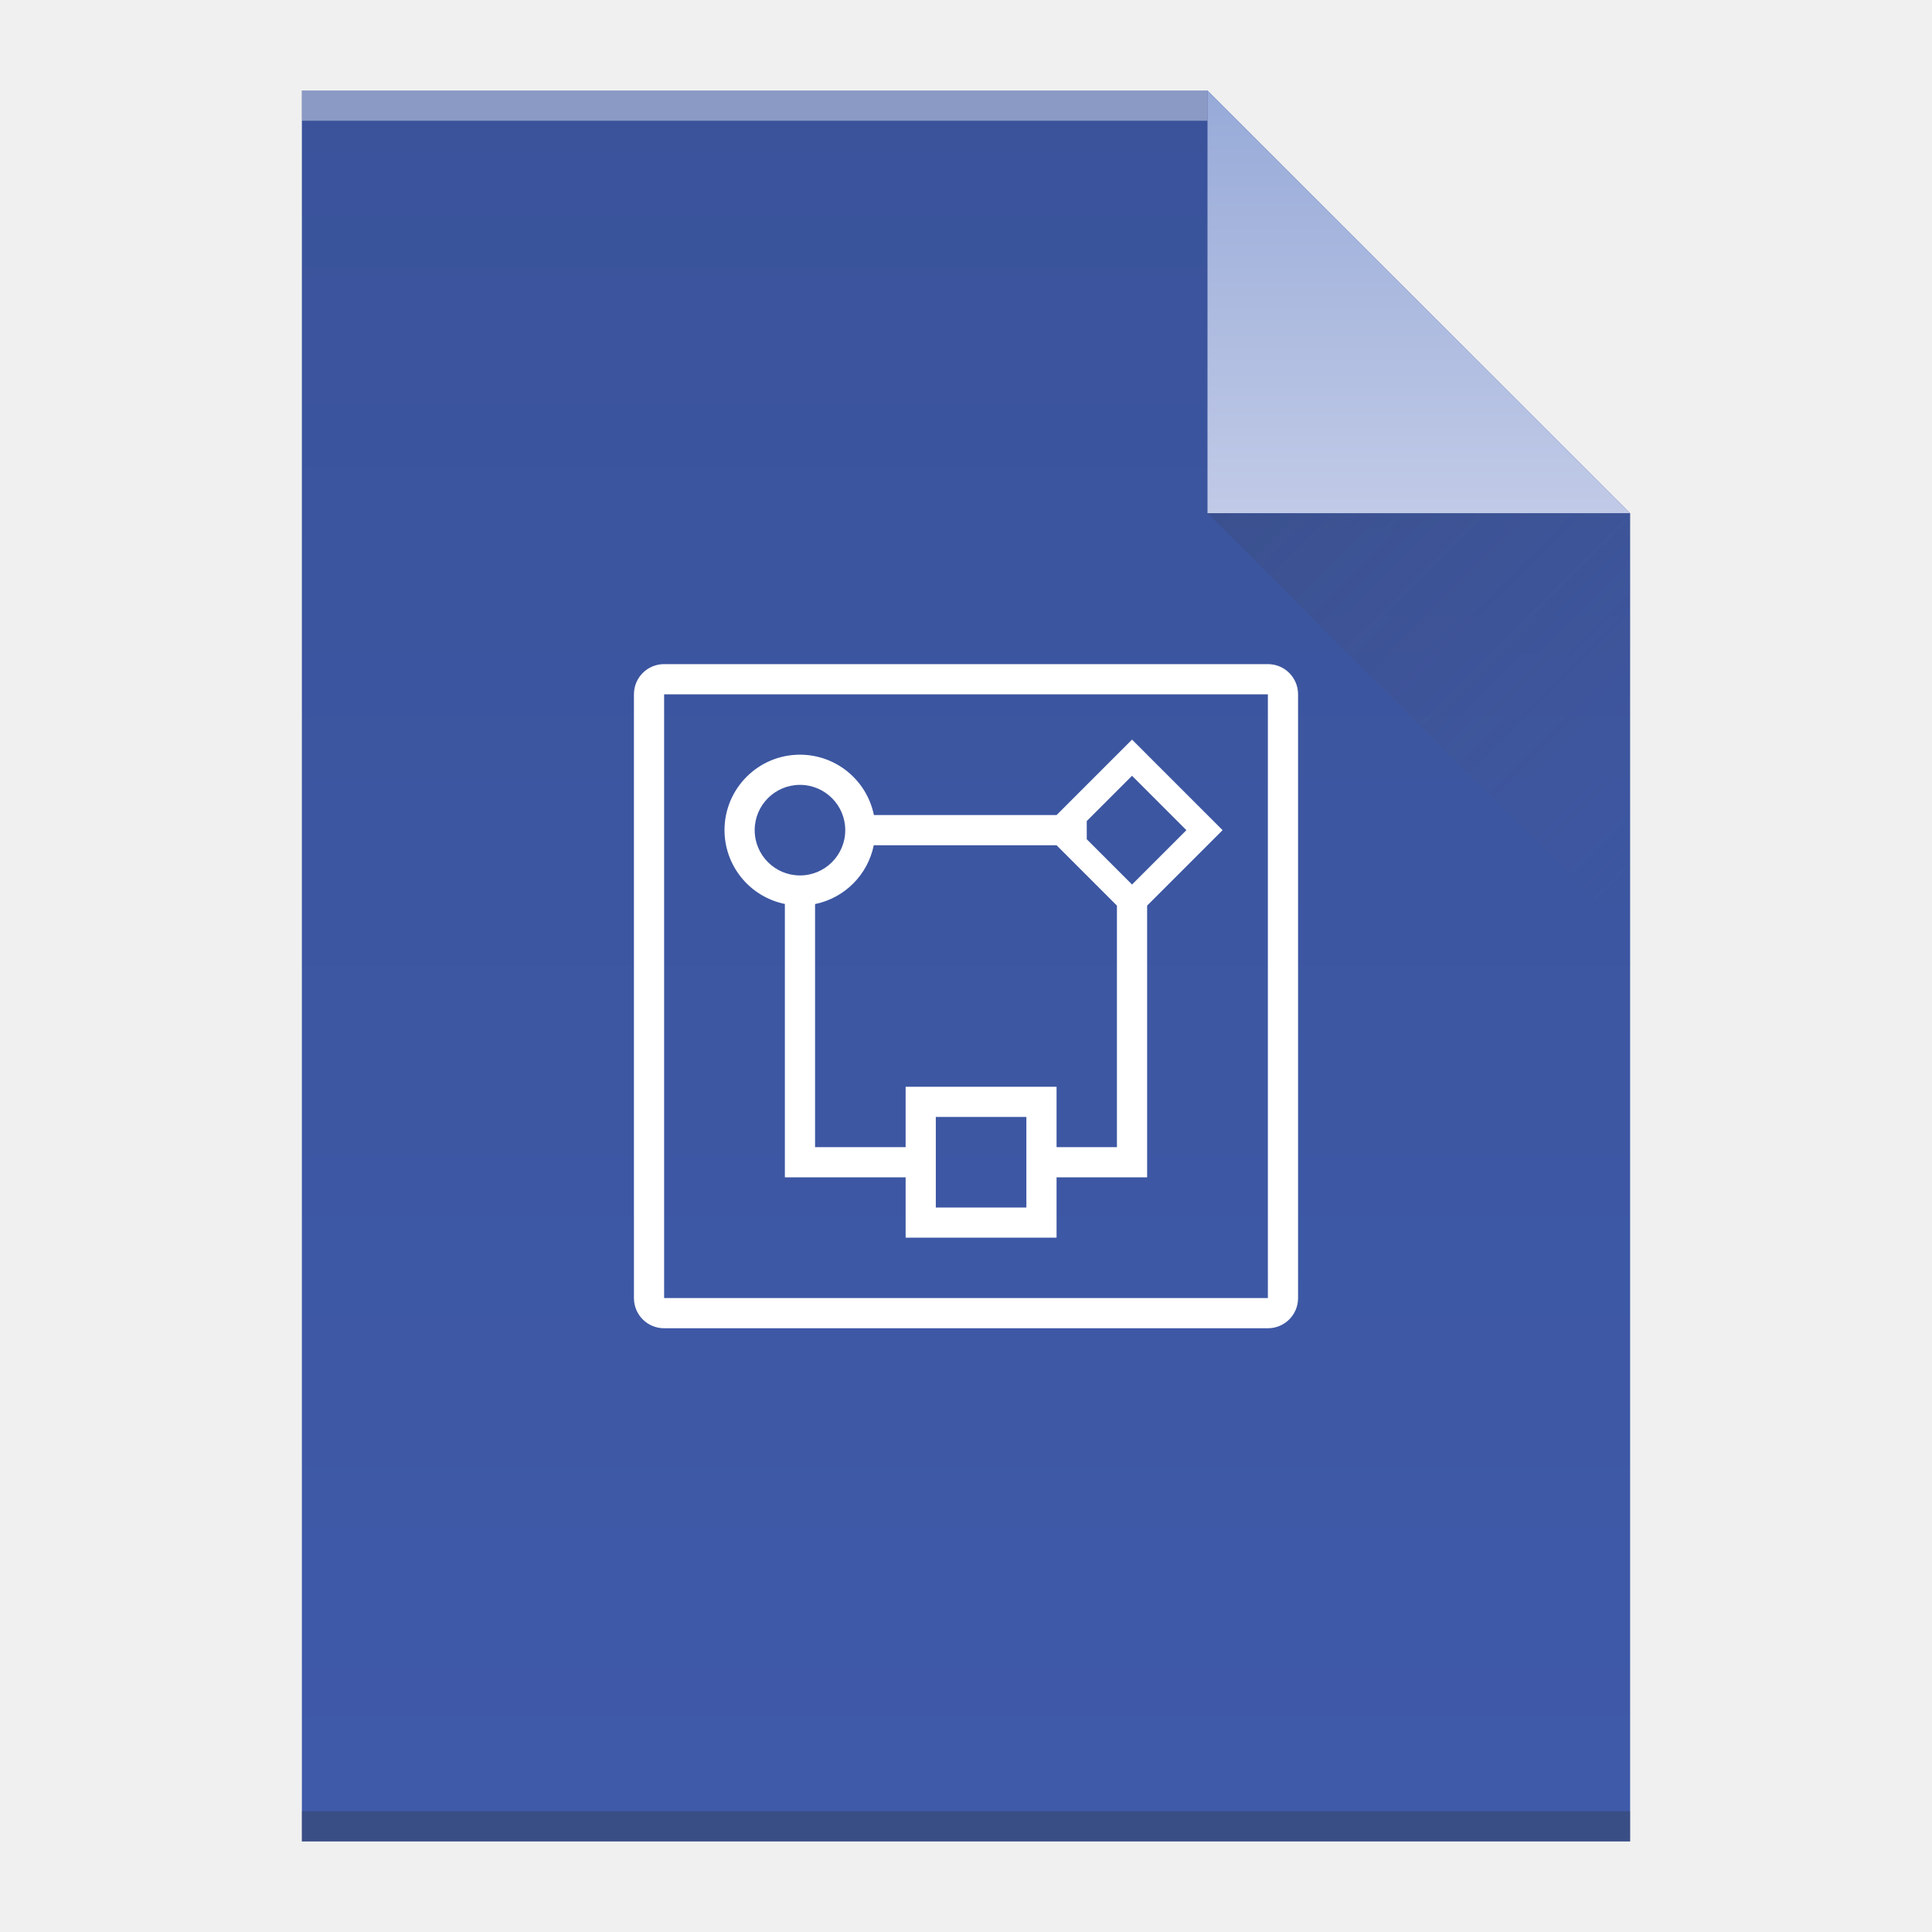
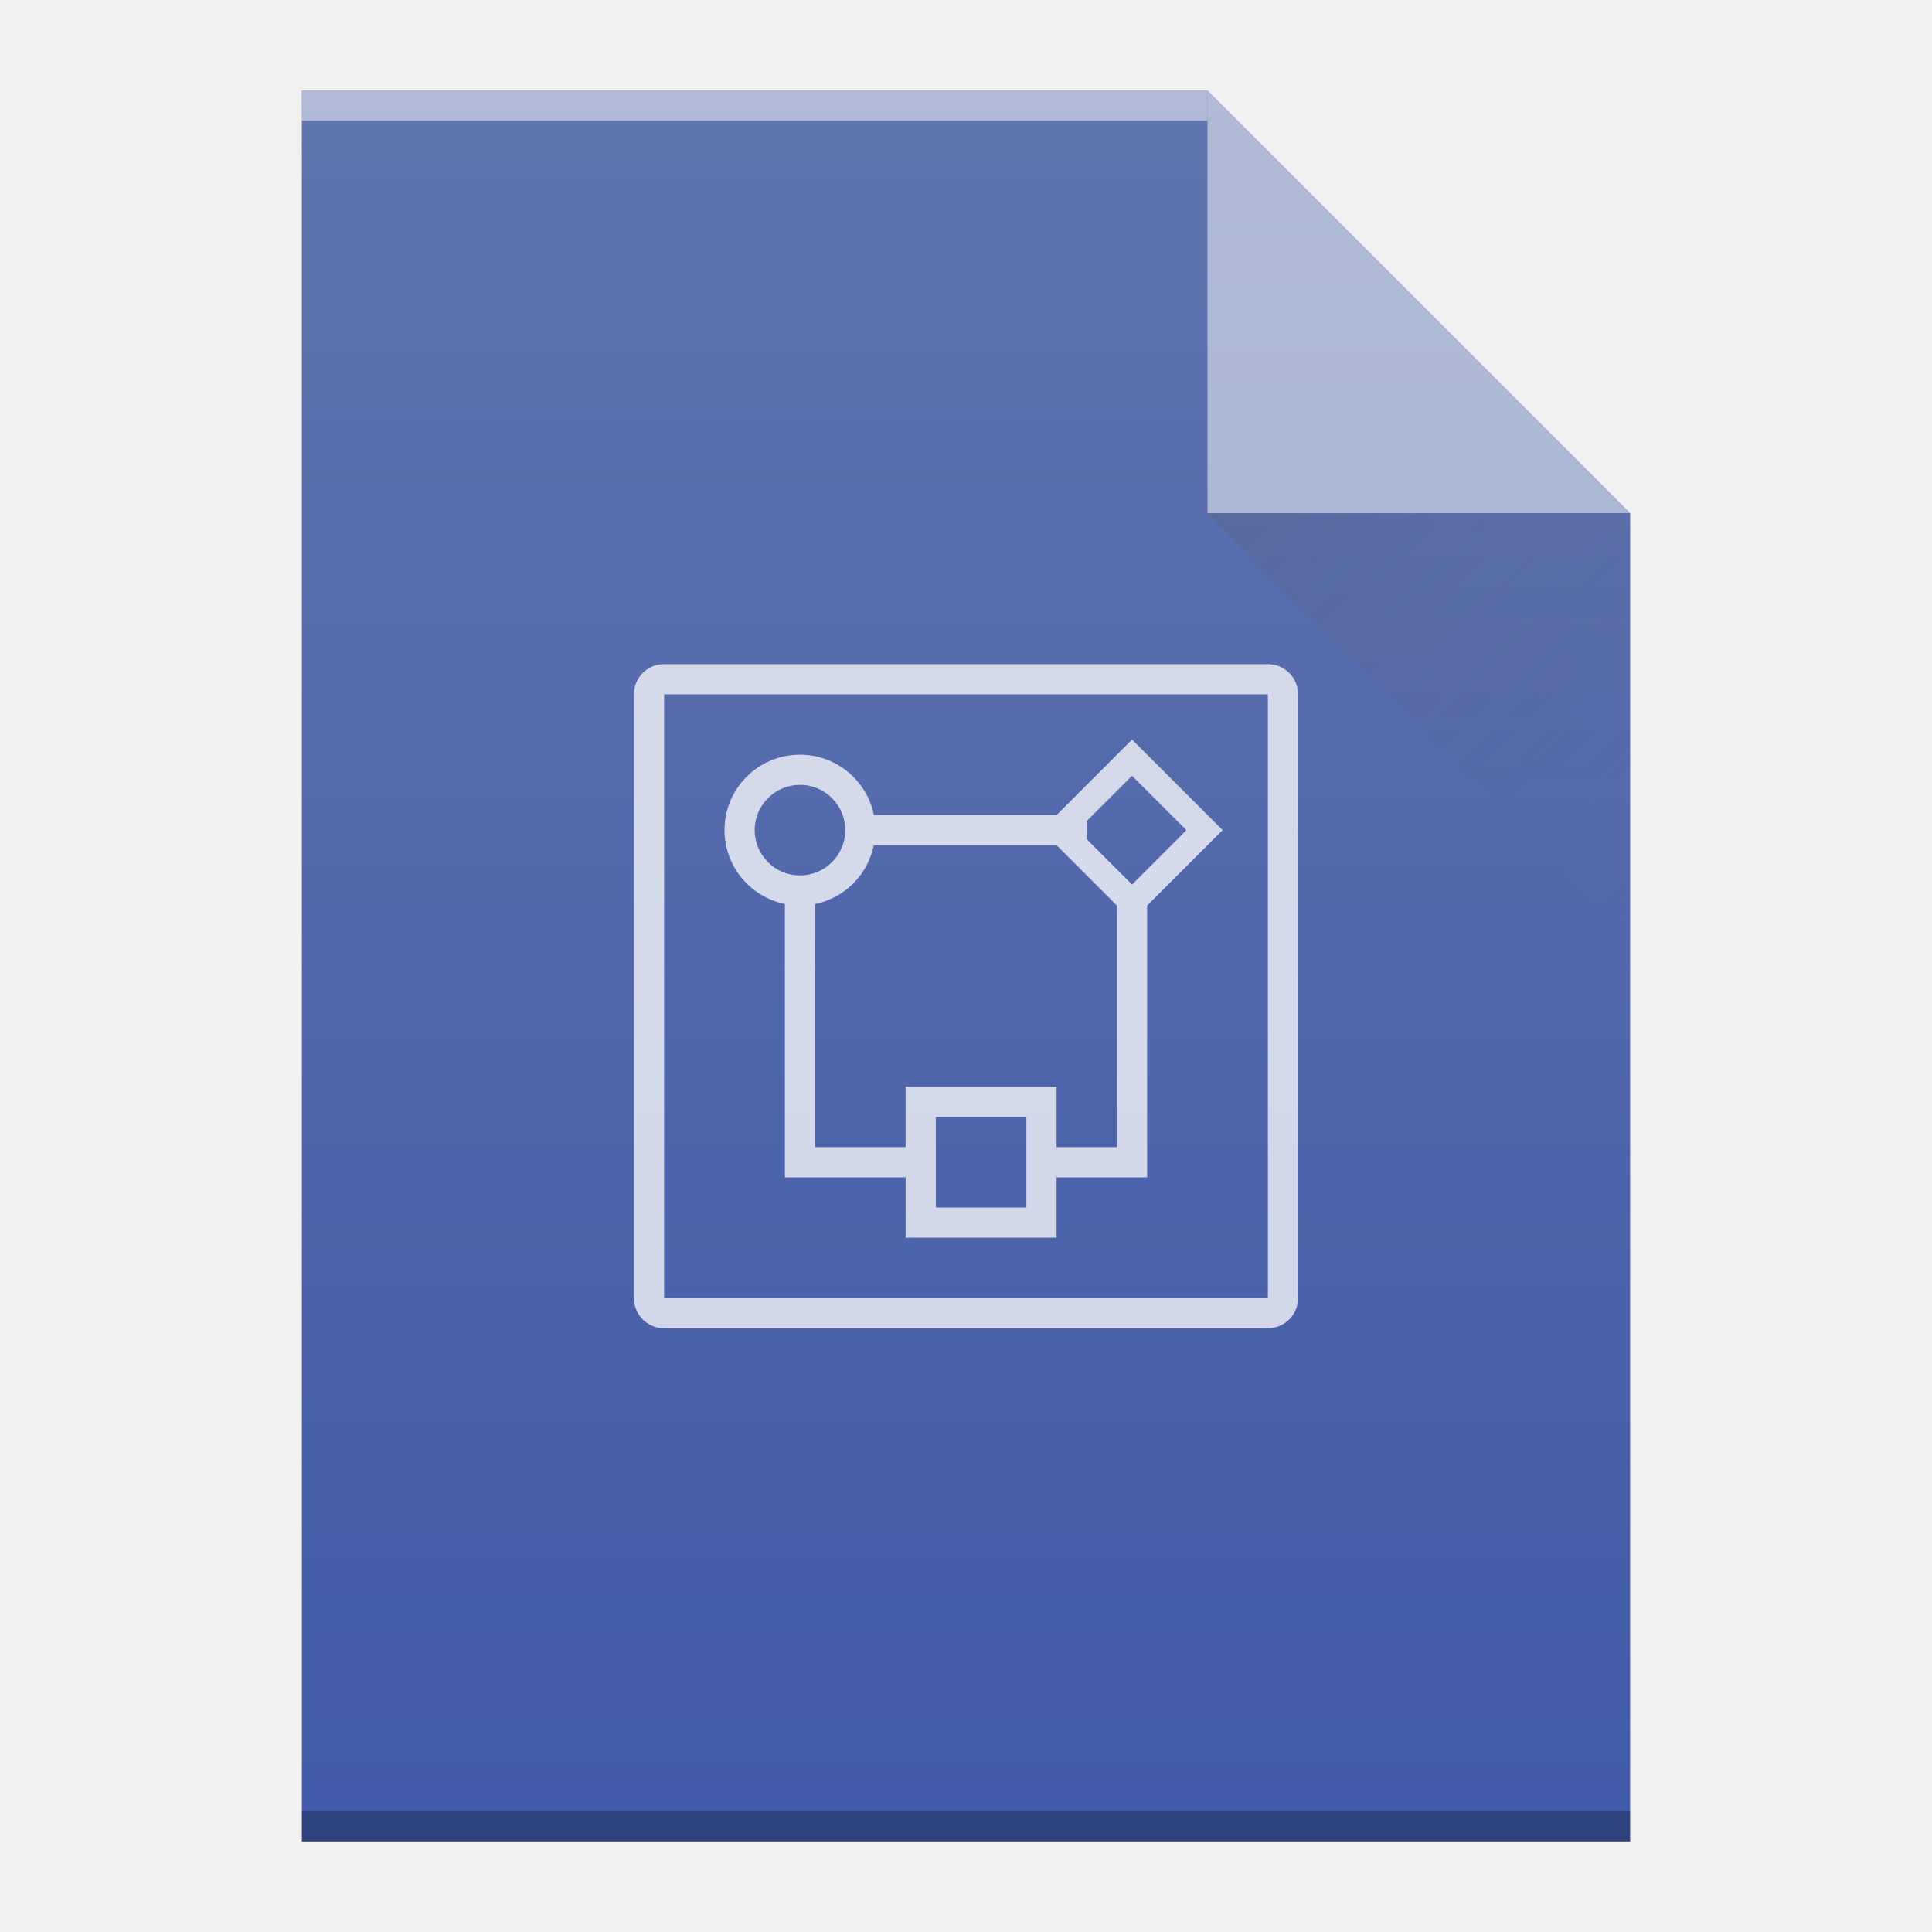
<svg xmlns="http://www.w3.org/2000/svg" xmlns:xlink="http://www.w3.org/1999/xlink" viewBox="0 0 64 64" id="svg2" version="1.1" width="64" height="64">
  <defs id="defs4">
-     <linearGradient id="linearGradient4351-8">
-       <stop id="stop4353-9" offset="0" style="stop-color:#97aad8;stop-opacity:1" />
-       <stop id="stop4355-7" offset="1" style="stop-color:#c1cae7;stop-opacity:1" />
-     </linearGradient>
    <linearGradient id="linearGradient4300-2">
      <stop style="stop-color:#3a539b;stop-opacity:1" offset="0" id="stop4302-4" />
      <stop style="stop-color:#3f5aa9;stop-opacity:1" offset="1" id="stop4304-1" />
    </linearGradient>
    <linearGradient xlink:href="#linearGradient4300-2" id="linearGradient4306-5" y1="61" y2="3" x2="0" gradientUnits="userSpaceOnUse" gradientTransform="matrix(1,0,0,-1,0,64)" />
-     <linearGradient xlink:href="#linearGradient4351-8" id="linearGradient4357-8" y1="61" y2="47" x2="0" gradientUnits="userSpaceOnUse" gradientTransform="matrix(1,0,0,-1,0,64)" />
    <linearGradient xlink:href="#linearGradient4410" id="linearGradient4427-5" y1="17" x1="40" y2="31" x2="54" gradientUnits="userSpaceOnUse" />
    <linearGradient id="linearGradient4410">
      <stop style="stop-color:#383e51" id="stop4412" />
      <stop offset="1" style="stop-color:#655c6f;stop-opacity:0" id="stop4414" />
    </linearGradient>
+     <linearGradient id="linearGradient6251">
+       <stop id="stop6253" offset="0" style="stop-color:#ffffff;stop-opacity:0" />
+       <stop id="stop6255" offset="1" style="stop-color:#ffffff;stop-opacity:0.2" />
+     </linearGradient>
+     <linearGradient xlink:href="#linearGradient6251" id="linearGradient4306-5-6" y1="2.642" y2="61" x2="5" gradientUnits="userSpaceOnUse" gradientTransform="matrix(1,0,0,-1,0,64)" x1="5" />
  </defs>
  <path style="fill:url(#linearGradient4306-5);fill-opacity:1.0" id="rect3500-9" d="m 10,61 0,-58 30,0 14,14 0,30 0,14 -14,0 -30,0 z" />
-   <rect width="30" x="10" y="-4" height="1" style="fill:#ffffff;fill-opacity:0.412" id="rect4169-2" transform="scale(1,-1)" />
-   <rect width="44" x="10" y="-61" height="1" style="fill:#2e3132;fill-opacity:0.294" id="rect4236-8" transform="scale(1,-1)" />
-   <path style="fill:url(#linearGradient4357-8);fill-opacity:1.0;fill-rule:evenodd" id="path4314-9" d="M 54,17 40,3 40,17 Z" />
+   <rect width="30" x="10" y="-4" height="1" style="fill:#ffffff;fill-opacity:1;opacity:0.5" id="rect4169-2" transform="scale(1,-1)" />
+   <rect width="44" x="10" y="-61" height="1" style="fill:#000000;fill-opacity:1;opacity:0.25" id="rect4236-8" transform="scale(1,-1)" />
+   <path style="fill:#ffffff;fill-opacity:1;fill-rule:evenodd;opacity:0.5" id="path4314-9" d="M 54,17 40,3 40,17 Z" />
  <path style="opacity:0.2;fill:url(#linearGradient4427-5);fill-rule:evenodd" id="path4320-7" d="M 40,17 54,31 54,17 Z" />
-   <path style="fill:#ffffff;fill-opacity:1" d="m 22,22 c -0.554,0 -1,0.446 -1,1 l 0,20 c 0,0.554 0.446,1 1,1 l 20,0 c 0.554,0 1,-0.446 1,-1 l 0,-20 c 0,-0.554 -0.446,-1 -1,-1 l -20,0 z m 0,1 20,0 0,20 -20,0 0,-20 z" id="rect4167" />
-   <path style="fill:#ffffff;fill-opacity:1" d="M 37.5,24.5 35,27 28.949,27 A 2.5,2.5 0 0 0 26.5,25 2.5,2.5 0 0 0 24,27.5 2.5,2.5 0 0 0 26,29.945 L 26,38 l 0,1 4,0 0,2 5,0 0,-2 3,0 0,-1 0,-8 2.5,-2.5 -3,-3 z m 0,1.199 L 39.301,27.5 37.5,29.301 l -1.5,-1.5 0,-0.602 1.5,-1.5 z M 26.5,26 A 1.5,1.5 0 0 1 28,27.5 1.5,1.5 0 0 1 26.5,29 1.5,1.5 0 0 1 25,27.5 1.5,1.5 0 0 1 26.5,26 Z M 28.945,28 35,28 l 2,2 0,8 -2,0 0,-2 -5,0 0,2 -3,0 0,-8.051 A 2.5,2.5 0 0 0 28.945,28 Z M 31,37 l 3,0 0,3 -3,0 0,-3 z" id="rect4178" />
+   <path style="fill:#ffffff;fill-opacity:1;opacity:0.75" d="M 22 22 C 21.446 22 21 22.446 21 23 L 21 43 C 21 43.554 21.446 44 22 44 L 42 44 C 42.554 44 43 43.554 43 43 L 43 23 C 43 22.446 42.554 22 42 22 L 22 22 z M 22 23 L 42 23 L 42 43 L 22 43 L 22 23 z M 37.5 24.5 L 35 27 L 28.949 27 A 2.5 2.5 0 0 0 26.5 25 A 2.5 2.5 0 0 0 24 27.5 A 2.5 2.5 0 0 0 26 29.945 L 26 38 L 26 39 L 30 39 L 30 41 L 35 41 L 35 39 L 38 39 L 38 38 L 38 30 L 40.5 27.5 L 37.5 24.5 z M 37.5 25.699 L 39.301 27.5 L 37.5 29.301 L 36 27.801 L 36 27.199 L 37.5 25.699 z M 26.5 26 A 1.5 1.5 0 0 1 28 27.5 A 1.5 1.5 0 0 1 26.5 29 A 1.5 1.5 0 0 1 25 27.5 A 1.5 1.5 0 0 1 26.5 26 z M 28.945 28 L 35 28 L 37 30 L 37 38 L 35 38 L 35 36 L 30 36 L 30 38 L 27 38 L 27 29.949 A 2.5 2.5 0 0 0 28.945 28 z M 31 37 L 34 37 L 34 40 L 31 40 L 31 37 z " id="rect4167" />
+   <rect width="0" x="-20.415" y="28" height="11" style="fill:#ffffff" id="rect4035-75" />
+   <rect width="0" x="-20.736" y="27" height="11" style="fill:#ffffff" id="rect4035-4-3" />
+   <rect width="0" x="-22.272" y="26.886" height="11.114" style="fill:#fbd2bf" id="rect4035-3-56" />
+   <rect width="0" x="-20.736" y="27" height="11" style="fill:#fbd2bf" id="rect4035-1-2" />
+   <rect width="0" x="-20.736" y="27" height="11" style="fill:#fbfbfb" id="rect4035-5-9" />
+   <rect width="0" x="-20.415" y="28" height="11" style="fill:#ffffff" id="rect4035-7-1" />
+   <rect width="0" x="-20.736" y="27" height="11" style="fill:#ffffff" id="rect4035-4-53" />
+   <rect width="0" x="-22.272" y="26.886" height="11.114" style="fill:#fbd2bf" id="rect4035-3-5" />
+   <rect width="0" x="-20.736" y="27" height="11" style="fill:#fbd2bf" id="rect4035-1-6" />
+   <rect width="0" x="-20.736" y="27" height="11" style="fill:#fbfbfb" id="rect4035-5-2" />
+   <rect width="0" x="-20.415" y="28" height="11" style="fill:#ffffff" id="rect4035-53" />
+   <rect width="0" x="-20.736" y="27" height="11" style="fill:#ffffff" id="rect4035-4-5" />
+   <rect width="0" x="-20.415" y="28" height="11" style="fill:#ffffff" id="rect4035-6" />
+   <rect width="0" x="-20.736" y="27" height="11" style="fill:#ffffff" id="rect4035-4-2" />
+   <rect width="0" x="-22.272" y="26.886" height="11.114" style="fill:#fbd2bf" id="rect4035-3-9" />
+   <rect width="0" x="-20.736" y="27" height="11" style="fill:#fbd2bf" id="rect4035-1-1" />
+   <rect width="0" x="-20.736" y="27" height="11" style="fill:#fbfbfb" id="rect4035-5-27" />
+   <rect width="0" x="-20.736" y="27" height="11" style="fill:#fffcf9" id="rect4035-8-0" />
+   <rect width="0" x="-20.736" y="27" height="11" style="fill:#e8d9eb" id="rect4035-44" />
+   <rect width="0" x="-20.736" y="27" height="11" style="fill:#e8d9eb" id="rect4035-7" />
+   <rect width="0" x="-20.415" y="28" height="11" style="fill:#ffffff" id="rect4035-753" />
+   <rect width="0" x="-20.736" y="27" height="11" style="fill:#ffffff" id="rect4035-4-56" />
+   <rect width="0" x="-22.272" y="26.886" height="11.114" style="fill:#fbd2bf" id="rect4035-3-2" />
+   <rect width="0" x="-20.736" y="27" height="11" style="fill:#fbd2bf" id="rect4035-1-9" />
+   <rect width="0" x="-20.736" y="27" height="11" style="fill:#fbfbfb" id="rect4035-5-1" />
+   <rect width="0" x="-20.736" y="27" height="11" style="fill:#fffcf9" id="rect4035-8-2" />
+   <rect width="0" x="-20.415" y="28" height="11" style="fill:#ffffff" id="rect4035" />
+   <rect width="0" x="-20.736" y="27" height="11" style="fill:#ffffff" id="rect4035-4" />
+   <rect width="0" x="-22.272" y="26.886" height="11.114" style="fill:#fbd2bf" id="rect4035-3" />
+   <rect width="0" x="-20.736" y="27" height="11" style="fill:#fbd2bf" id="rect4035-1" />
+   <rect width="0" x="-20.736" y="27" height="11" style="fill:#fbfbfb" id="rect4035-5" />
+   <rect width="0" x="-20.736" y="27" height="11" style="fill:#fffcf9" id="rect4035-8" />
+   <path style="fill:url(#linearGradient4306-5-6);fill-opacity:1" id="rect3500-9-6" d="m 10,61 0,-58 30,0 14,14 0,30 0,14 -14,0 -30,0 z" />
</svg>
